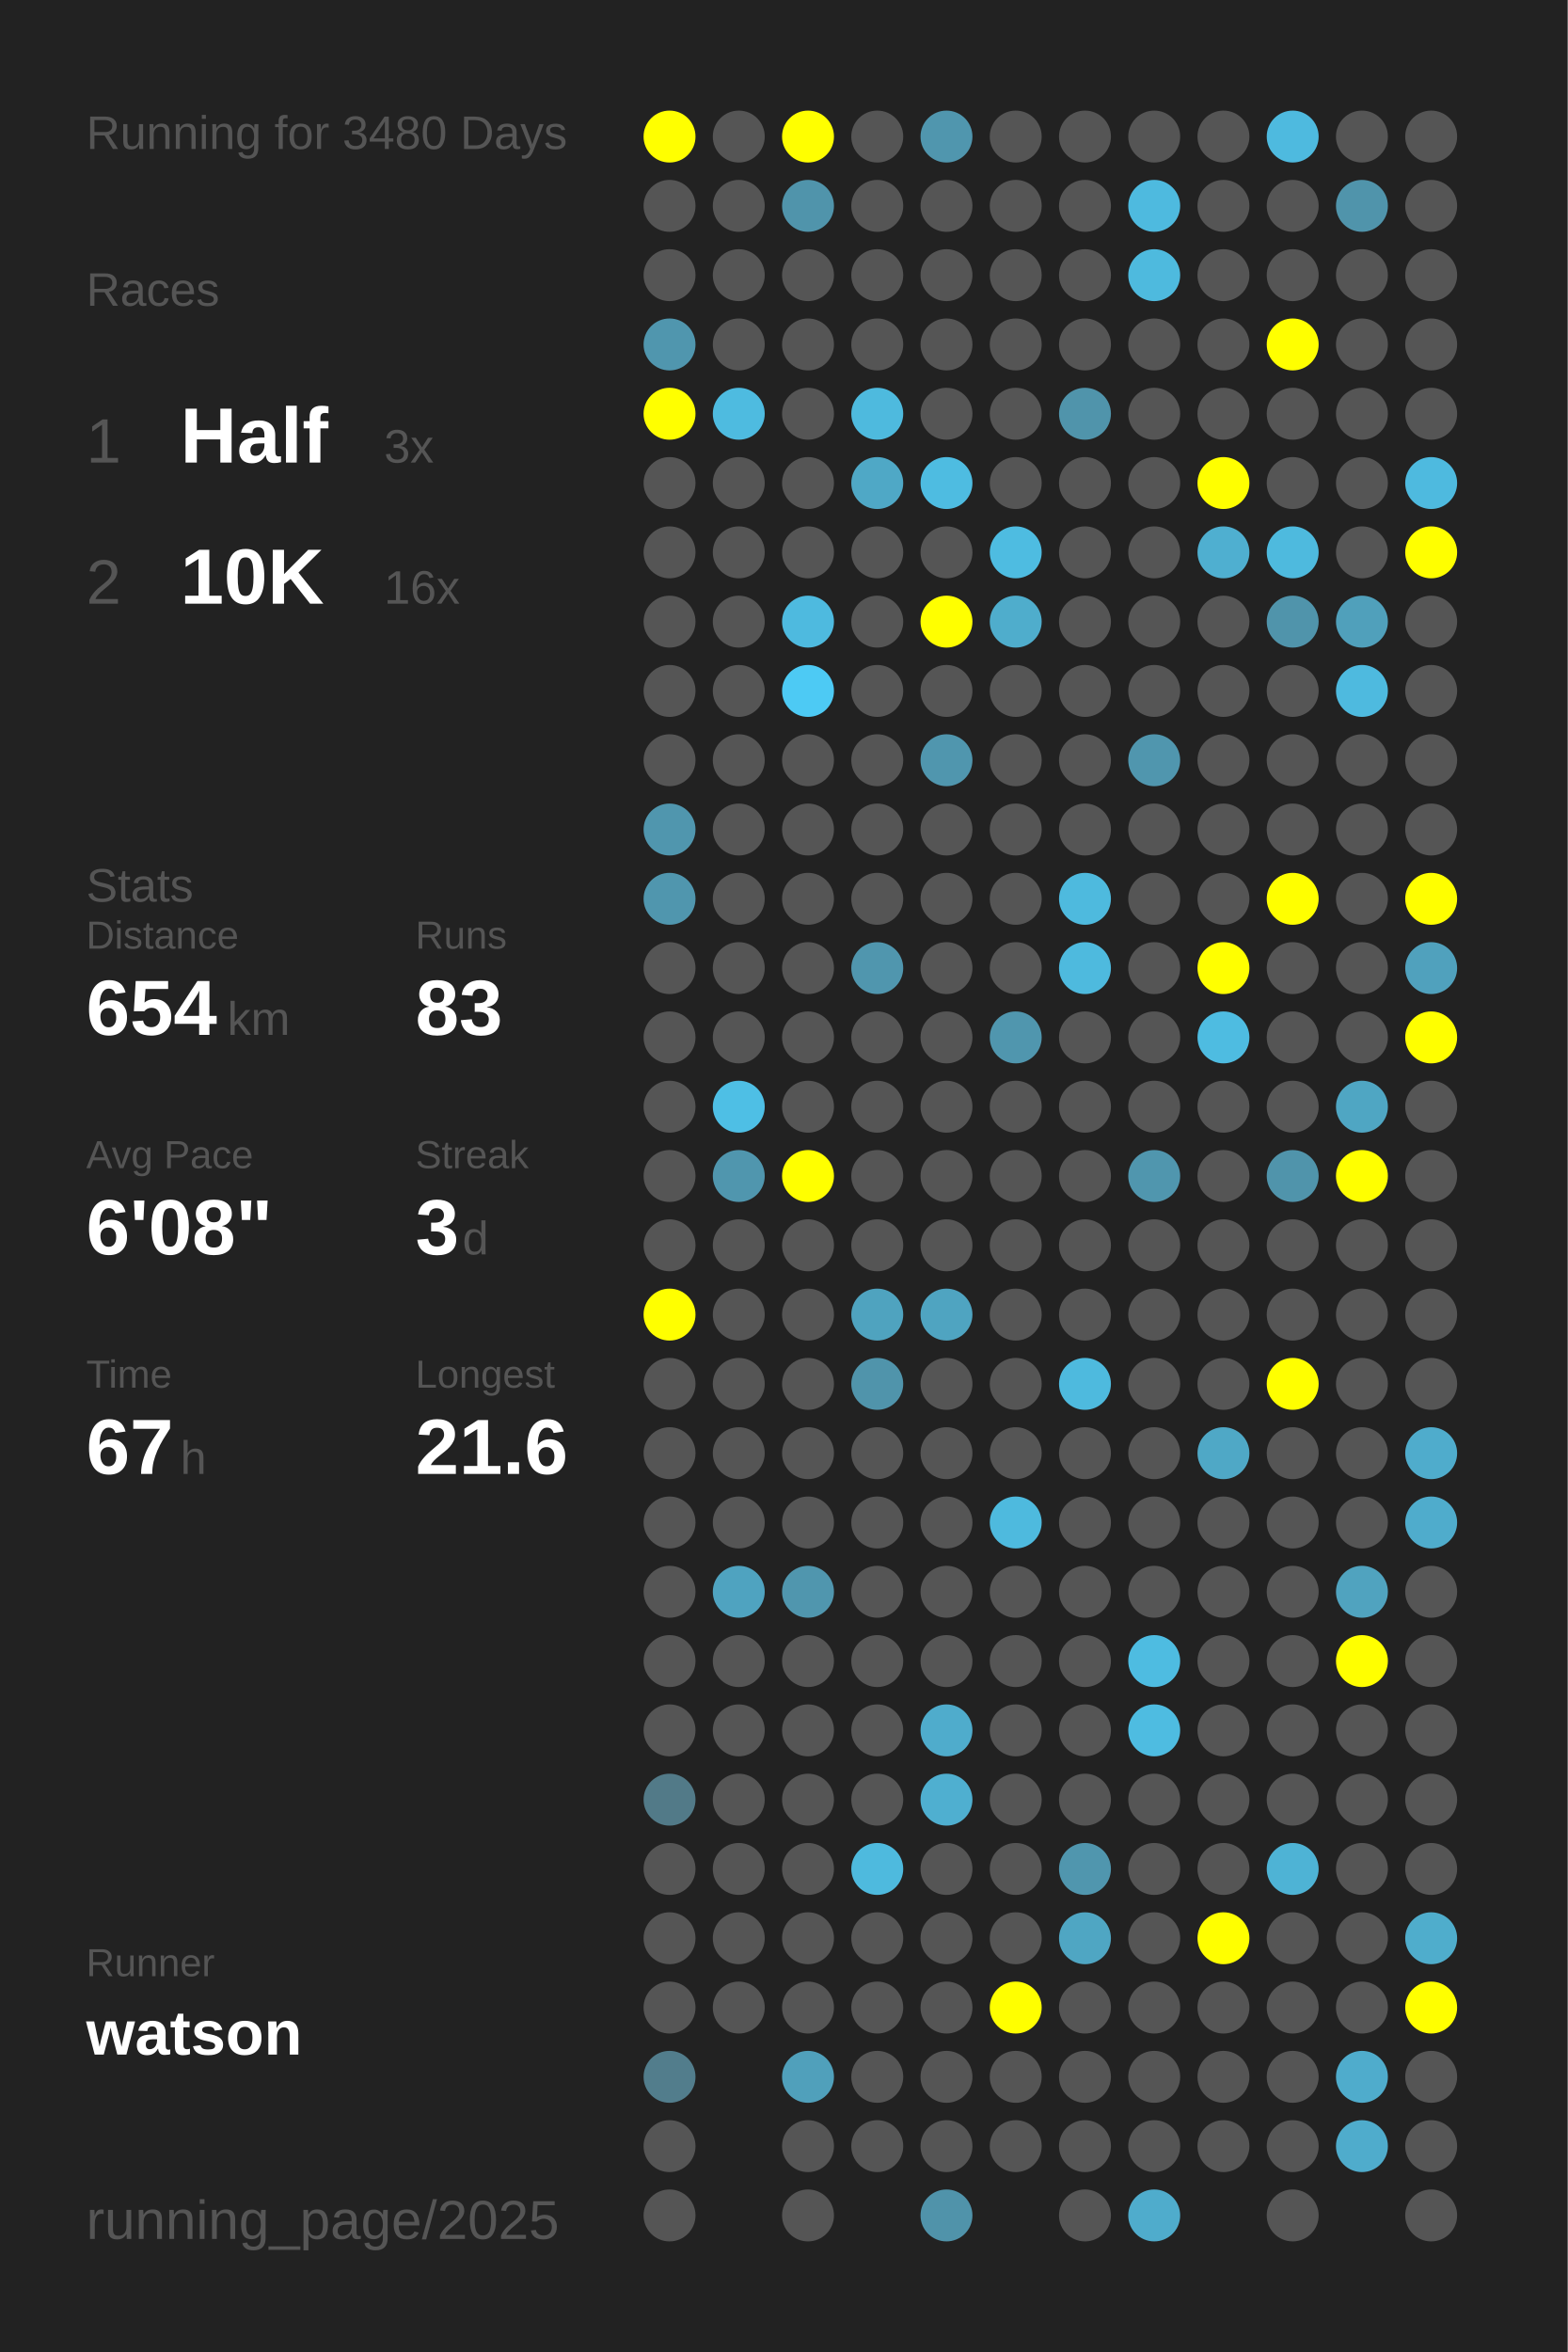
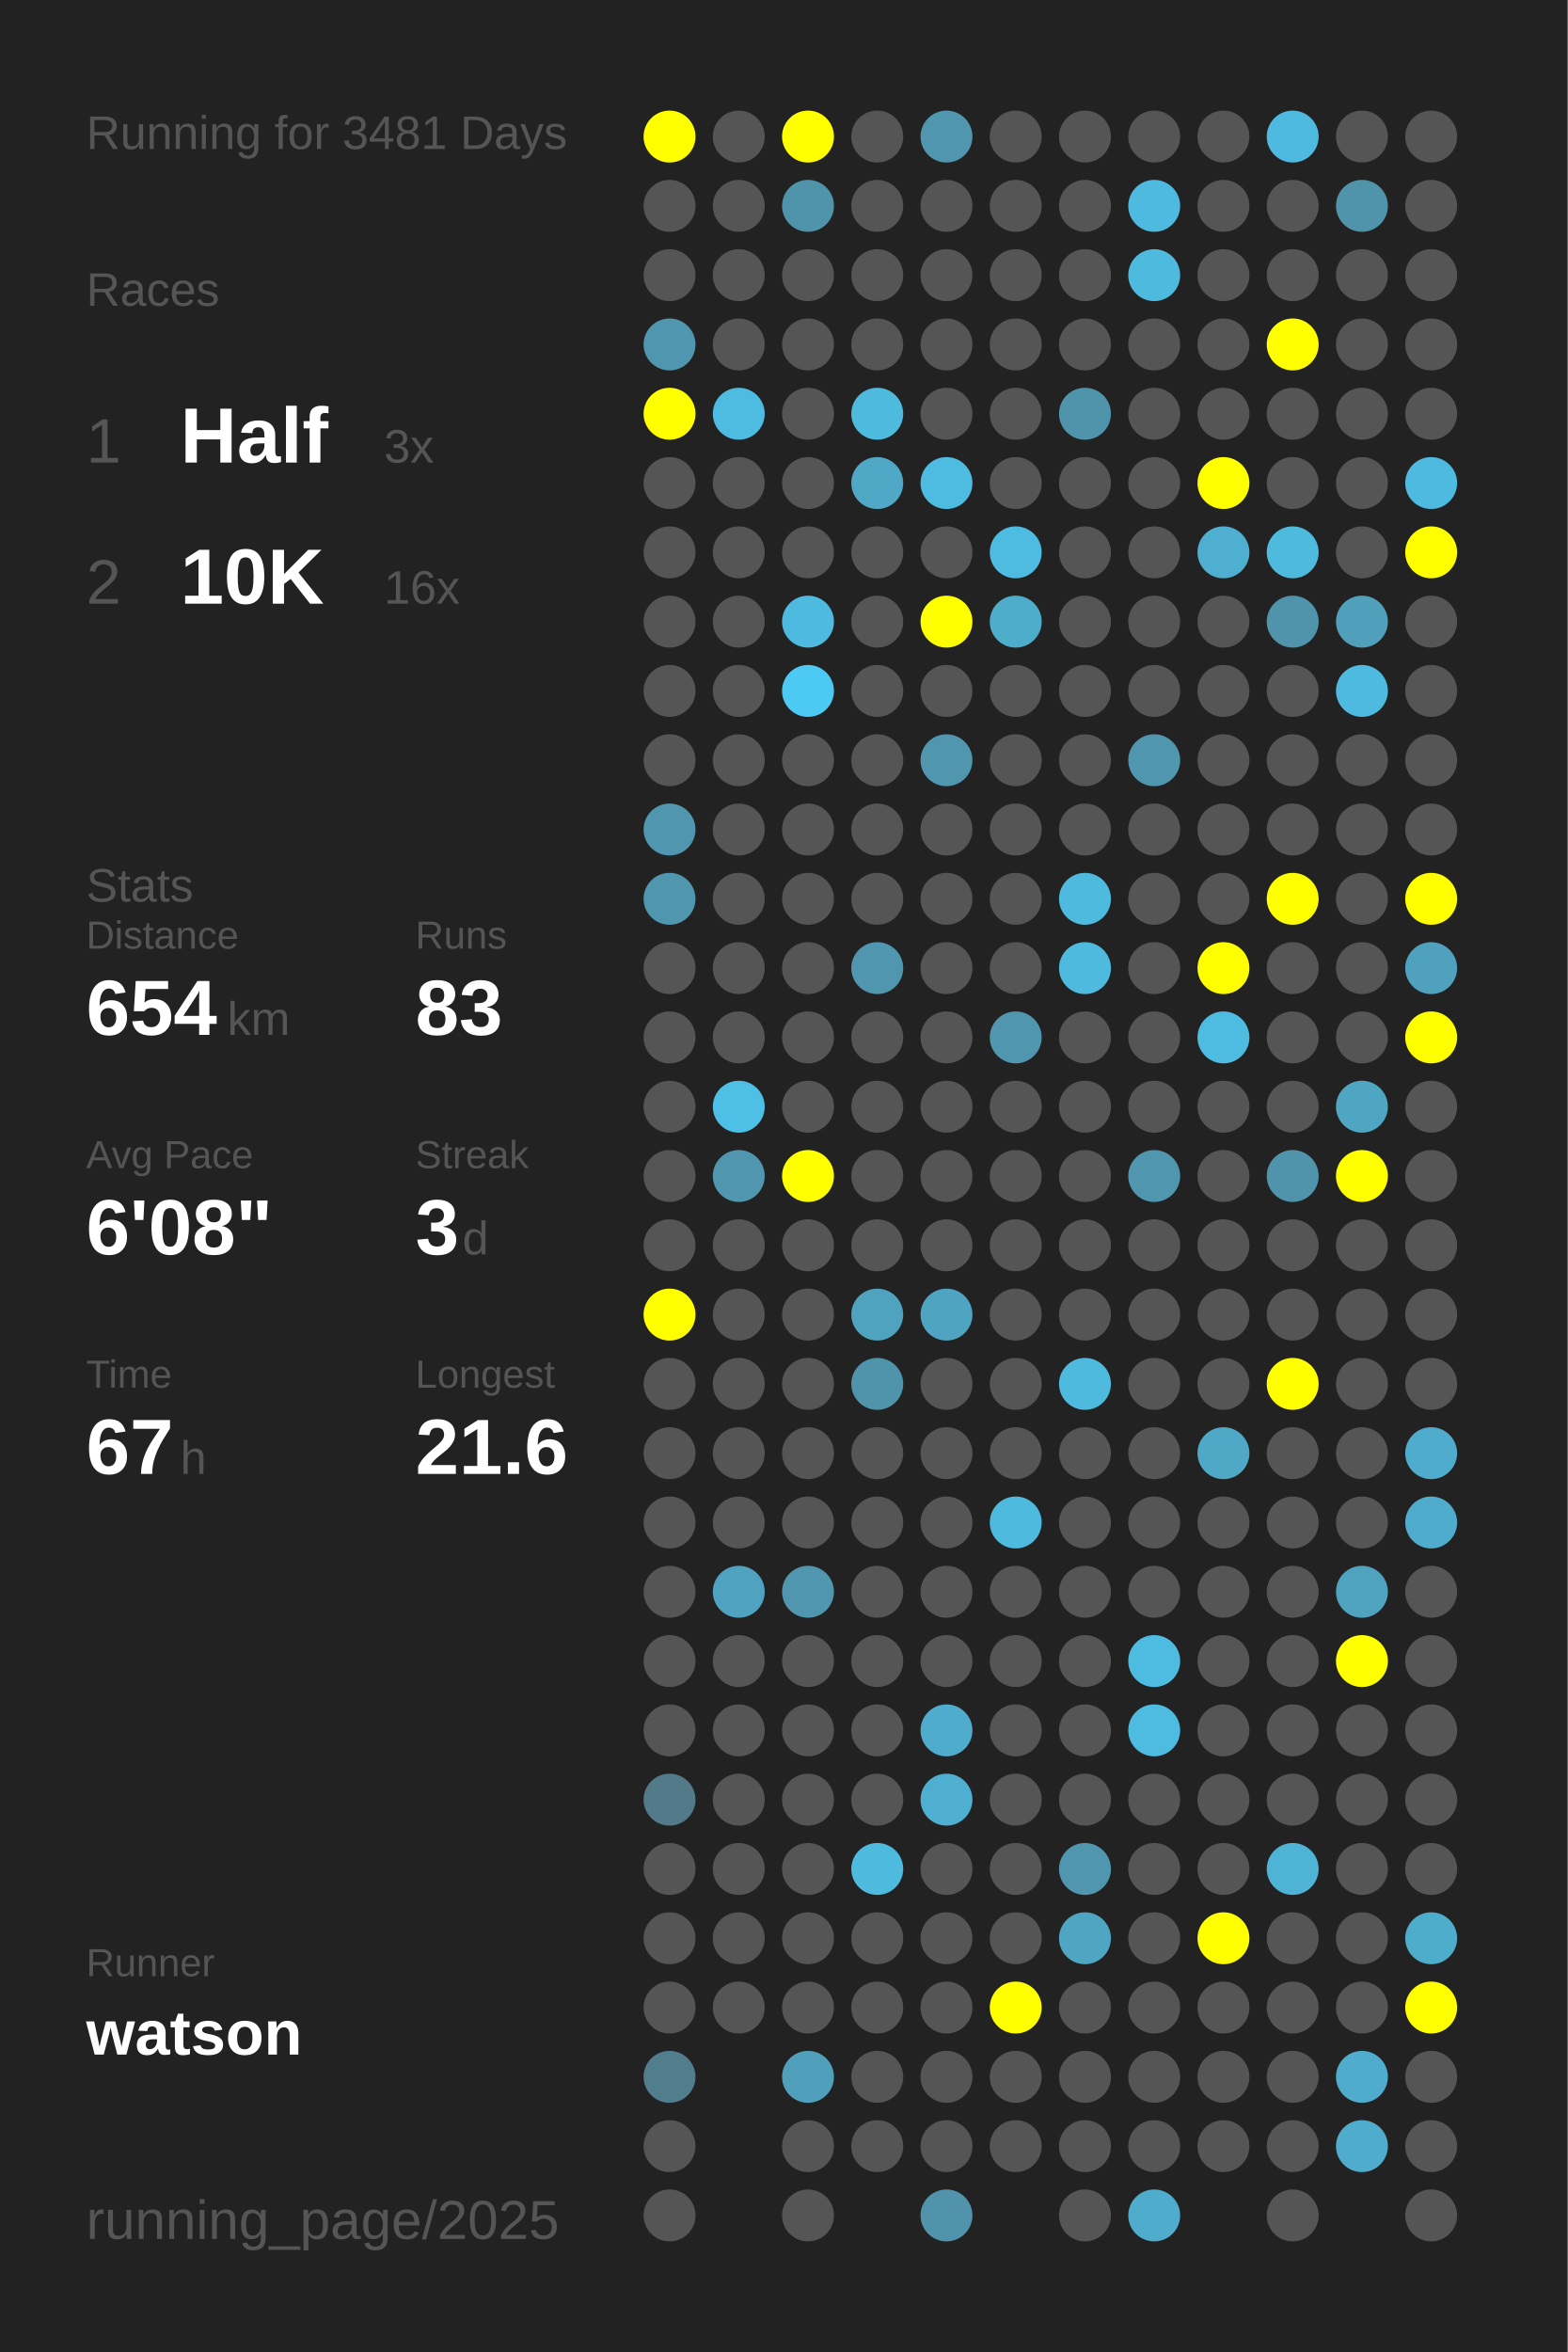
<svg xmlns="http://www.w3.org/2000/svg" baseProfile="full" height="300mm" version="1.1" viewBox="0,0,200,300" width="200mm">
  <defs />
  <rect fill="#222222" height="300" width="200" x="0" y="0" />
-   <text fill="#555555" style="font-size:6px; font-family:Arial;" x="11" y="19">Running for 3480 Days</text>
+   <text fill="#555555" style="font-size:6px; font-family:Arial;" x="11" y="19">Running for 3481 Days</text>
  <text fill="#555555" style="font-size:6px; font-family:Arial;" x="11" y="39">Races</text>
  <text fill="#555555" style="font-size:8px; font-family:Arial;" x="11" y="59">1</text>
  <text fill="#FFFFFF" style="font-size:10px; font-family:Arial; font-weight:bold;" x="23" y="59">Half</text>
  <text fill="#555555" style="font-size:6px; font-family:Arial;" x="49" y="59">3x</text>
  <text fill="#555555" style="font-size:8px; font-family:Arial;" x="11" y="77">2</text>
  <text fill="#FFFFFF" style="font-size:10px; font-family:Arial; font-weight:bold;" x="23" y="77">10K</text>
  <text fill="#555555" style="font-size:6px; font-family:Arial;" x="49" y="77">16x</text>
  <text fill="#555555" style="font-size:6px; font-family:Arial;" x="11" y="115">Stats</text>
  <text fill="#555555" style="font-size:5px; font-family:Arial;" x="11" y="121">Distance</text>
  <text fill="#FFFFFF" style="font-size:10px; font-family:Arial; font-weight:bold;" x="11" y="132">654</text>
  <text fill="#555555" style="font-size:6px; font-family:Arial;" x="29" y="132">km</text>
  <text fill="#555555" style="font-size:5px; font-family:Arial;" x="53" y="121">Runs</text>
  <text fill="#FFFFFF" style="font-size:10px; font-family:Arial; font-weight:bold;" x="53" y="132">83</text>
  <text fill="#555555" style="font-size:5px; font-family:Arial;" x="11" y="149">Avg Pace</text>
  <text fill="#FFFFFF" style="font-size:10px; font-family:Arial; font-weight:bold;" x="11" y="160">6'08"</text>
  <text fill="#555555" style="font-size:5px; font-family:Arial;" x="53" y="149">Streak</text>
  <text fill="#FFFFFF" style="font-size:10px; font-family:Arial; font-weight:bold;" x="53" y="160">3</text>
  <text fill="#555555" style="font-size:6px; font-family:Arial;" x="59" y="160">d</text>
  <text fill="#555555" style="font-size:5px; font-family:Arial;" x="11" y="177">Time</text>
  <text fill="#FFFFFF" style="font-size:10px; font-family:Arial; font-weight:bold;" x="11" y="188">67</text>
  <text fill="#555555" style="font-size:6px; font-family:Arial;" x="23" y="188">h</text>
  <text fill="#555555" style="font-size:5px; font-family:Arial;" x="53" y="177">Longest</text>
  <text fill="#FFFFFF" style="font-size:10px; font-family:Arial; font-weight:bold;" x="53" y="188">21.6</text>
  <text fill="#555555" style="font-size:5px; font-family:Arial;" x="11" y="252.065">Runner</text>
  <text fill="#FFFFFF" style="font-size:8px; font-family:Arial; font-weight:bold;" x="11" y="262.065">watson</text>
  <text fill="#555555" style="font-size:7px; font-family:Arial;" x="11" y="285.581">running_page/2025</text>
  <circle cx="85.417" cy="17.419" fill="#FFFF00" r="3.312" />
  <circle cx="85.417" cy="26.258" fill="#555555" r="3.312" />
  <circle cx="85.417" cy="35.097" fill="#555555" r="3.312" />
  <circle cx="85.417" cy="43.935" fill="#5096ae" r="3.312" />
  <circle cx="85.417" cy="52.774" fill="#FFFF00" r="3.312" />
  <circle cx="85.417" cy="61.613" fill="#555555" r="3.312" />
  <circle cx="85.417" cy="70.452" fill="#555555" r="3.312" />
  <circle cx="85.417" cy="79.29" fill="#555555" r="3.312" />
  <circle cx="85.417" cy="88.129" fill="#555555" r="3.312" />
  <circle cx="85.417" cy="96.968" fill="#555555" r="3.312" />
  <circle cx="85.417" cy="105.806" fill="#5096ae" r="3.312" />
  <circle cx="85.417" cy="114.645" fill="#5096ae" r="3.312" />
  <circle cx="85.417" cy="123.484" fill="#555555" r="3.312" />
  <circle cx="85.417" cy="132.323" fill="#555555" r="3.312" />
  <circle cx="85.417" cy="141.161" fill="#555555" r="3.312" />
  <circle cx="85.417" cy="150" fill="#555555" r="3.312" />
  <circle cx="85.417" cy="158.839" fill="#555555" r="3.312" />
  <circle cx="85.417" cy="167.677" fill="#FFFF00" r="3.312" />
  <circle cx="85.417" cy="176.516" fill="#555555" r="3.312" />
  <circle cx="85.417" cy="185.355" fill="#555555" r="3.312" />
  <circle cx="85.417" cy="194.194" fill="#555555" r="3.312" />
  <circle cx="85.417" cy="203.032" fill="#555555" r="3.312" />
  <circle cx="85.417" cy="211.871" fill="#555555" r="3.312" />
  <circle cx="85.417" cy="220.71" fill="#555555" r="3.312" />
  <circle cx="85.417" cy="229.548" fill="#527a88" r="3.312" />
  <circle cx="85.417" cy="238.387" fill="#555555" r="3.312" />
  <circle cx="85.417" cy="247.226" fill="#555555" r="3.312" />
  <circle cx="85.417" cy="256.065" fill="#555555" r="3.312" />
  <circle cx="85.417" cy="264.903" fill="#527d8c" r="3.312" />
  <circle cx="85.417" cy="273.742" fill="#555555" r="3.312" />
  <circle cx="85.417" cy="282.581" fill="#555555" r="3.312" />
  <circle cx="94.25" cy="17.419" fill="#555555" r="3.312" />
  <circle cx="94.25" cy="26.258" fill="#555555" r="3.312" />
  <circle cx="94.25" cy="35.097" fill="#555555" r="3.312" />
  <circle cx="94.25" cy="43.935" fill="#555555" r="3.312" />
  <circle cx="94.25" cy="52.774" fill="#4ebbe0" r="3.312" />
  <circle cx="94.25" cy="61.613" fill="#555555" r="3.312" />
  <circle cx="94.25" cy="70.452" fill="#555555" r="3.312" />
  <circle cx="94.25" cy="79.29" fill="#555555" r="3.312" />
  <circle cx="94.25" cy="88.129" fill="#555555" r="3.312" />
  <circle cx="94.25" cy="96.968" fill="#555555" r="3.312" />
  <circle cx="94.25" cy="105.806" fill="#555555" r="3.312" />
  <circle cx="94.25" cy="114.645" fill="#555555" r="3.312" />
  <circle cx="94.25" cy="123.484" fill="#555555" r="3.312" />
  <circle cx="94.25" cy="132.323" fill="#555555" r="3.312" />
  <circle cx="94.25" cy="141.161" fill="#4ebfe5" r="3.312" />
  <circle cx="94.25" cy="150" fill="#5096ae" r="3.312" />
  <circle cx="94.25" cy="158.839" fill="#555555" r="3.312" />
  <circle cx="94.25" cy="167.677" fill="#555555" r="3.312" />
  <circle cx="94.25" cy="176.516" fill="#555555" r="3.312" />
  <circle cx="94.25" cy="185.355" fill="#555555" r="3.312" />
  <circle cx="94.25" cy="194.194" fill="#555555" r="3.312" />
  <circle cx="94.25" cy="203.032" fill="#4fa3c0" r="3.312" />
  <circle cx="94.25" cy="211.871" fill="#555555" r="3.312" />
  <circle cx="94.25" cy="220.71" fill="#555555" r="3.312" />
  <circle cx="94.25" cy="229.548" fill="#555555" r="3.312" />
  <circle cx="94.25" cy="238.387" fill="#555555" r="3.312" />
  <circle cx="94.25" cy="247.226" fill="#555555" r="3.312" />
  <circle cx="94.25" cy="256.065" fill="#555555" r="3.312" />
  <circle cx="103.083" cy="17.419" fill="#FFFF00" r="3.312" />
  <circle cx="103.083" cy="26.258" fill="#5094ab" r="3.312" />
  <circle cx="103.083" cy="35.097" fill="#555555" r="3.312" />
  <circle cx="103.083" cy="43.935" fill="#555555" r="3.312" />
  <circle cx="103.083" cy="52.774" fill="#555555" r="3.312" />
  <circle cx="103.083" cy="61.613" fill="#555555" r="3.312" />
  <circle cx="103.083" cy="70.452" fill="#555555" r="3.312" />
  <circle cx="103.083" cy="79.29" fill="#4ebadf" r="3.312" />
  <circle cx="103.083" cy="88.129" fill="#4dcaf4" r="3.312" />
  <circle cx="103.083" cy="96.968" fill="#555555" r="3.312" />
  <circle cx="103.083" cy="105.806" fill="#555555" r="3.312" />
  <circle cx="103.083" cy="114.645" fill="#555555" r="3.312" />
  <circle cx="103.083" cy="123.484" fill="#555555" r="3.312" />
  <circle cx="103.083" cy="132.323" fill="#555555" r="3.312" />
  <circle cx="103.083" cy="141.161" fill="#555555" r="3.312" />
  <circle cx="103.083" cy="150" fill="#FFFF00" r="3.312" />
  <circle cx="103.083" cy="158.839" fill="#555555" r="3.312" />
  <circle cx="103.083" cy="167.677" fill="#555555" r="3.312" />
  <circle cx="103.083" cy="176.516" fill="#555555" r="3.312" />
  <circle cx="103.083" cy="185.355" fill="#555555" r="3.312" />
  <circle cx="103.083" cy="194.194" fill="#555555" r="3.312" />
  <circle cx="103.083" cy="203.032" fill="#5096ae" r="3.312" />
  <circle cx="103.083" cy="211.871" fill="#555555" r="3.312" />
  <circle cx="103.083" cy="220.71" fill="#555555" r="3.312" />
  <circle cx="103.083" cy="229.548" fill="#555555" r="3.312" />
  <circle cx="103.083" cy="238.387" fill="#555555" r="3.312" />
  <circle cx="103.083" cy="247.226" fill="#555555" r="3.312" />
  <circle cx="103.083" cy="256.065" fill="#555555" r="3.312" />
  <circle cx="103.083" cy="264.903" fill="#50a0bb" r="3.312" />
  <circle cx="103.083" cy="273.742" fill="#555555" r="3.312" />
  <circle cx="103.083" cy="282.581" fill="#555555" r="3.312" />
  <circle cx="111.917" cy="17.419" fill="#555555" r="3.312" />
  <circle cx="111.917" cy="26.258" fill="#555555" r="3.312" />
  <circle cx="111.917" cy="35.097" fill="#555555" r="3.312" />
  <circle cx="111.917" cy="43.935" fill="#555555" r="3.312" />
  <circle cx="111.917" cy="52.774" fill="#4ebade" r="3.312" />
  <circle cx="111.917" cy="61.613" fill="#4fa8c6" r="3.312" />
  <circle cx="111.917" cy="70.452" fill="#555555" r="3.312" />
  <circle cx="111.917" cy="79.29" fill="#555555" r="3.312" />
  <circle cx="111.917" cy="88.129" fill="#555555" r="3.312" />
  <circle cx="111.917" cy="96.968" fill="#555555" r="3.312" />
  <circle cx="111.917" cy="105.806" fill="#555555" r="3.312" />
  <circle cx="111.917" cy="114.645" fill="#555555" r="3.312" />
  <circle cx="111.917" cy="123.484" fill="#5096ae" r="3.312" />
  <circle cx="111.917" cy="132.323" fill="#555555" r="3.312" />
  <circle cx="111.917" cy="141.161" fill="#555555" r="3.312" />
  <circle cx="111.917" cy="150" fill="#555555" r="3.312" />
  <circle cx="111.917" cy="158.839" fill="#555555" r="3.312" />
  <circle cx="111.917" cy="167.677" fill="#4fa3bf" r="3.312" />
  <circle cx="111.917" cy="176.516" fill="#5094ab" r="3.312" />
  <circle cx="111.917" cy="185.355" fill="#555555" r="3.312" />
  <circle cx="111.917" cy="194.194" fill="#555555" r="3.312" />
  <circle cx="111.917" cy="203.032" fill="#555555" r="3.312" />
  <circle cx="111.917" cy="211.871" fill="#555555" r="3.312" />
  <circle cx="111.917" cy="220.71" fill="#555555" r="3.312" />
  <circle cx="111.917" cy="229.548" fill="#555555" r="3.312" />
  <circle cx="111.917" cy="238.387" fill="#4ebade" r="3.312" />
  <circle cx="111.917" cy="247.226" fill="#555555" r="3.312" />
  <circle cx="111.917" cy="256.065" fill="#555555" r="3.312" />
  <circle cx="111.917" cy="264.903" fill="#555555" r="3.312" />
  <circle cx="111.917" cy="273.742" fill="#555555" r="3.312" />
  <circle cx="120.75" cy="17.419" fill="#5096ae" r="3.312" />
  <circle cx="120.75" cy="26.258" fill="#555555" r="3.312" />
  <circle cx="120.75" cy="35.097" fill="#555555" r="3.312" />
  <circle cx="120.75" cy="43.935" fill="#555555" r="3.312" />
  <circle cx="120.75" cy="52.774" fill="#555555" r="3.312" />
  <circle cx="120.75" cy="61.613" fill="#4ebce1" r="3.312" />
  <circle cx="120.75" cy="70.452" fill="#555555" r="3.312" />
  <circle cx="120.75" cy="79.29" fill="#FFFF00" r="3.312" />
  <circle cx="120.75" cy="88.129" fill="#555555" r="3.312" />
  <circle cx="120.75" cy="96.968" fill="#5096ae" r="3.312" />
  <circle cx="120.75" cy="105.806" fill="#555555" r="3.312" />
  <circle cx="120.75" cy="114.645" fill="#555555" r="3.312" />
  <circle cx="120.75" cy="123.484" fill="#555555" r="3.312" />
  <circle cx="120.75" cy="132.323" fill="#555555" r="3.312" />
  <circle cx="120.75" cy="141.161" fill="#555555" r="3.312" />
  <circle cx="120.75" cy="150" fill="#555555" r="3.312" />
  <circle cx="120.75" cy="158.839" fill="#555555" r="3.312" />
  <circle cx="120.75" cy="167.677" fill="#4fa4c1" r="3.312" />
  <circle cx="120.75" cy="176.516" fill="#555555" r="3.312" />
  <circle cx="120.75" cy="185.355" fill="#555555" r="3.312" />
  <circle cx="120.75" cy="194.194" fill="#555555" r="3.312" />
  <circle cx="120.75" cy="203.032" fill="#555555" r="3.312" />
  <circle cx="120.75" cy="211.871" fill="#555555" r="3.312" />
  <circle cx="120.75" cy="220.71" fill="#4faccc" r="3.312" />
  <circle cx="120.75" cy="229.548" fill="#4fafd0" r="3.312" />
  <circle cx="120.75" cy="238.387" fill="#555555" r="3.312" />
  <circle cx="120.75" cy="247.226" fill="#555555" r="3.312" />
  <circle cx="120.75" cy="256.065" fill="#555555" r="3.312" />
  <circle cx="120.75" cy="264.903" fill="#555555" r="3.312" />
  <circle cx="120.75" cy="273.742" fill="#555555" r="3.312" />
  <circle cx="120.75" cy="282.581" fill="#5093aa" r="3.312" />
  <circle cx="129.583" cy="17.419" fill="#555555" r="3.312" />
  <circle cx="129.583" cy="26.258" fill="#555555" r="3.312" />
  <circle cx="129.583" cy="35.097" fill="#555555" r="3.312" />
  <circle cx="129.583" cy="43.935" fill="#555555" r="3.312" />
  <circle cx="129.583" cy="52.774" fill="#555555" r="3.312" />
  <circle cx="129.583" cy="61.613" fill="#555555" r="3.312" />
  <circle cx="129.583" cy="70.452" fill="#4ebce1" r="3.312" />
  <circle cx="129.583" cy="79.29" fill="#4fadcc" r="3.312" />
  <circle cx="129.583" cy="88.129" fill="#555555" r="3.312" />
  <circle cx="129.583" cy="96.968" fill="#555555" r="3.312" />
  <circle cx="129.583" cy="105.806" fill="#555555" r="3.312" />
  <circle cx="129.583" cy="114.645" fill="#555555" r="3.312" />
  <circle cx="129.583" cy="123.484" fill="#555555" r="3.312" />
  <circle cx="129.583" cy="132.323" fill="#5096ae" r="3.312" />
  <circle cx="129.583" cy="141.161" fill="#555555" r="3.312" />
  <circle cx="129.583" cy="150" fill="#555555" r="3.312" />
  <circle cx="129.583" cy="158.839" fill="#555555" r="3.312" />
  <circle cx="129.583" cy="167.677" fill="#555555" r="3.312" />
  <circle cx="129.583" cy="176.516" fill="#555555" r="3.312" />
  <circle cx="129.583" cy="185.355" fill="#555555" r="3.312" />
  <circle cx="129.583" cy="194.194" fill="#4ebade" r="3.312" />
  <circle cx="129.583" cy="203.032" fill="#555555" r="3.312" />
  <circle cx="129.583" cy="211.871" fill="#555555" r="3.312" />
  <circle cx="129.583" cy="220.71" fill="#555555" r="3.312" />
  <circle cx="129.583" cy="229.548" fill="#555555" r="3.312" />
  <circle cx="129.583" cy="238.387" fill="#555555" r="3.312" />
  <circle cx="129.583" cy="247.226" fill="#555555" r="3.312" />
  <circle cx="129.583" cy="256.065" fill="#FFFF00" r="3.312" />
  <circle cx="129.583" cy="264.903" fill="#555555" r="3.312" />
  <circle cx="129.583" cy="273.742" fill="#555555" r="3.312" />
  <circle cx="138.417" cy="17.419" fill="#555555" r="3.312" />
  <circle cx="138.417" cy="26.258" fill="#555555" r="3.312" />
  <circle cx="138.417" cy="35.097" fill="#555555" r="3.312" />
  <circle cx="138.417" cy="43.935" fill="#555555" r="3.312" />
  <circle cx="138.417" cy="52.774" fill="#5094ab" r="3.312" />
  <circle cx="138.417" cy="61.613" fill="#555555" r="3.312" />
  <circle cx="138.417" cy="70.452" fill="#555555" r="3.312" />
  <circle cx="138.417" cy="79.29" fill="#555555" r="3.312" />
  <circle cx="138.417" cy="88.129" fill="#555555" r="3.312" />
  <circle cx="138.417" cy="96.968" fill="#555555" r="3.312" />
  <circle cx="138.417" cy="105.806" fill="#555555" r="3.312" />
  <circle cx="138.417" cy="114.645" fill="#4ebade" r="3.312" />
  <circle cx="138.417" cy="123.484" fill="#4ebade" r="3.312" />
  <circle cx="138.417" cy="132.323" fill="#555555" r="3.312" />
  <circle cx="138.417" cy="141.161" fill="#555555" r="3.312" />
  <circle cx="138.417" cy="150" fill="#555555" r="3.312" />
  <circle cx="138.417" cy="158.839" fill="#555555" r="3.312" />
  <circle cx="138.417" cy="167.677" fill="#555555" r="3.312" />
  <circle cx="138.417" cy="176.516" fill="#4ebade" r="3.312" />
  <circle cx="138.417" cy="185.355" fill="#555555" r="3.312" />
  <circle cx="138.417" cy="194.194" fill="#555555" r="3.312" />
  <circle cx="138.417" cy="203.032" fill="#555555" r="3.312" />
  <circle cx="138.417" cy="211.871" fill="#555555" r="3.312" />
  <circle cx="138.417" cy="220.71" fill="#555555" r="3.312" />
  <circle cx="138.417" cy="229.548" fill="#555555" r="3.312" />
  <circle cx="138.417" cy="238.387" fill="#5096ae" r="3.312" />
  <circle cx="138.417" cy="247.226" fill="#4fa6c3" r="3.312" />
  <circle cx="138.417" cy="256.065" fill="#555555" r="3.312" />
  <circle cx="138.417" cy="264.903" fill="#555555" r="3.312" />
  <circle cx="138.417" cy="273.742" fill="#555555" r="3.312" />
  <circle cx="138.417" cy="282.581" fill="#555555" r="3.312" />
  <circle cx="147.25" cy="17.419" fill="#555555" r="3.312" />
  <circle cx="147.25" cy="26.258" fill="#4ebadf" r="3.312" />
  <circle cx="147.25" cy="35.097" fill="#4ebade" r="3.312" />
  <circle cx="147.25" cy="43.935" fill="#555555" r="3.312" />
  <circle cx="147.25" cy="52.774" fill="#555555" r="3.312" />
  <circle cx="147.25" cy="61.613" fill="#555555" r="3.312" />
  <circle cx="147.25" cy="70.452" fill="#555555" r="3.312" />
  <circle cx="147.25" cy="79.29" fill="#555555" r="3.312" />
  <circle cx="147.25" cy="88.129" fill="#555555" r="3.312" />
  <circle cx="147.25" cy="96.968" fill="#5096ae" r="3.312" />
  <circle cx="147.25" cy="105.806" fill="#555555" r="3.312" />
  <circle cx="147.25" cy="114.645" fill="#555555" r="3.312" />
  <circle cx="147.25" cy="123.484" fill="#555555" r="3.312" />
  <circle cx="147.25" cy="132.323" fill="#555555" r="3.312" />
  <circle cx="147.25" cy="141.161" fill="#555555" r="3.312" />
  <circle cx="147.25" cy="150" fill="#5096ae" r="3.312" />
  <circle cx="147.25" cy="158.839" fill="#555555" r="3.312" />
  <circle cx="147.25" cy="167.677" fill="#555555" r="3.312" />
  <circle cx="147.25" cy="176.516" fill="#555555" r="3.312" />
  <circle cx="147.25" cy="185.355" fill="#555555" r="3.312" />
  <circle cx="147.25" cy="194.194" fill="#555555" r="3.312" />
  <circle cx="147.25" cy="203.032" fill="#555555" r="3.312" />
  <circle cx="147.25" cy="211.871" fill="#4ebce1" r="3.312" />
  <circle cx="147.25" cy="220.71" fill="#4ebce1" r="3.312" />
  <circle cx="147.25" cy="229.548" fill="#555555" r="3.312" />
  <circle cx="147.25" cy="238.387" fill="#555555" r="3.312" />
  <circle cx="147.25" cy="247.226" fill="#555555" r="3.312" />
  <circle cx="147.25" cy="256.065" fill="#555555" r="3.312" />
  <circle cx="147.25" cy="264.903" fill="#555555" r="3.312" />
  <circle cx="147.25" cy="273.742" fill="#555555" r="3.312" />
  <circle cx="147.25" cy="282.581" fill="#4faccc" r="3.312" />
  <circle cx="156.083" cy="17.419" fill="#555555" r="3.312" />
  <circle cx="156.083" cy="26.258" fill="#555555" r="3.312" />
  <circle cx="156.083" cy="35.097" fill="#555555" r="3.312" />
  <circle cx="156.083" cy="43.935" fill="#555555" r="3.312" />
  <circle cx="156.083" cy="52.774" fill="#555555" r="3.312" />
  <circle cx="156.083" cy="61.613" fill="#FFFF00" r="3.312" />
  <circle cx="156.083" cy="70.452" fill="#4fafd0" r="3.312" />
  <circle cx="156.083" cy="79.29" fill="#555555" r="3.312" />
  <circle cx="156.083" cy="88.129" fill="#555555" r="3.312" />
  <circle cx="156.083" cy="96.968" fill="#555555" r="3.312" />
  <circle cx="156.083" cy="105.806" fill="#555555" r="3.312" />
  <circle cx="156.083" cy="114.645" fill="#555555" r="3.312" />
  <circle cx="156.083" cy="123.484" fill="#FFFF00" r="3.312" />
  <circle cx="156.083" cy="132.323" fill="#4ebce1" r="3.312" />
  <circle cx="156.083" cy="141.161" fill="#555555" r="3.312" />
  <circle cx="156.083" cy="150" fill="#555555" r="3.312" />
  <circle cx="156.083" cy="158.839" fill="#555555" r="3.312" />
  <circle cx="156.083" cy="167.677" fill="#555555" r="3.312" />
  <circle cx="156.083" cy="176.516" fill="#555555" r="3.312" />
  <circle cx="156.083" cy="185.355" fill="#4fa8c6" r="3.312" />
  <circle cx="156.083" cy="194.194" fill="#555555" r="3.312" />
  <circle cx="156.083" cy="203.032" fill="#555555" r="3.312" />
  <circle cx="156.083" cy="211.871" fill="#555555" r="3.312" />
  <circle cx="156.083" cy="220.71" fill="#555555" r="3.312" />
  <circle cx="156.083" cy="229.548" fill="#555555" r="3.312" />
  <circle cx="156.083" cy="238.387" fill="#555555" r="3.312" />
  <circle cx="156.083" cy="247.226" fill="#FFFF00" r="3.312" />
  <circle cx="156.083" cy="256.065" fill="#555555" r="3.312" />
  <circle cx="156.083" cy="264.903" fill="#555555" r="3.312" />
  <circle cx="156.083" cy="273.742" fill="#555555" r="3.312" />
  <circle cx="164.917" cy="17.419" fill="#4ebadf" r="3.312" />
  <circle cx="164.917" cy="26.258" fill="#555555" r="3.312" />
  <circle cx="164.917" cy="35.097" fill="#555555" r="3.312" />
  <circle cx="164.917" cy="43.935" fill="#FFFF00" r="3.312" />
  <circle cx="164.917" cy="52.774" fill="#555555" r="3.312" />
  <circle cx="164.917" cy="61.613" fill="#555555" r="3.312" />
  <circle cx="164.917" cy="70.452" fill="#4ebade" r="3.312" />
  <circle cx="164.917" cy="79.29" fill="#5094ab" r="3.312" />
  <circle cx="164.917" cy="88.129" fill="#555555" r="3.312" />
  <circle cx="164.917" cy="96.968" fill="#555555" r="3.312" />
  <circle cx="164.917" cy="105.806" fill="#555555" r="3.312" />
  <circle cx="164.917" cy="114.645" fill="#FFFF00" r="3.312" />
  <circle cx="164.917" cy="123.484" fill="#555555" r="3.312" />
  <circle cx="164.917" cy="132.323" fill="#555555" r="3.312" />
  <circle cx="164.917" cy="141.161" fill="#555555" r="3.312" />
  <circle cx="164.917" cy="150" fill="#5094ab" r="3.312" />
  <circle cx="164.917" cy="158.839" fill="#555555" r="3.312" />
  <circle cx="164.917" cy="167.677" fill="#555555" r="3.312" />
  <circle cx="164.917" cy="176.516" fill="#FFFF00" r="3.312" />
  <circle cx="164.917" cy="185.355" fill="#555555" r="3.312" />
  <circle cx="164.917" cy="194.194" fill="#555555" r="3.312" />
  <circle cx="164.917" cy="203.032" fill="#555555" r="3.312" />
  <circle cx="164.917" cy="211.871" fill="#555555" r="3.312" />
  <circle cx="164.917" cy="220.71" fill="#555555" r="3.312" />
  <circle cx="164.917" cy="229.548" fill="#555555" r="3.312" />
  <circle cx="164.917" cy="238.387" fill="#4eb3d5" r="3.312" />
  <circle cx="164.917" cy="247.226" fill="#555555" r="3.312" />
  <circle cx="164.917" cy="256.065" fill="#555555" r="3.312" />
  <circle cx="164.917" cy="264.903" fill="#555555" r="3.312" />
  <circle cx="164.917" cy="273.742" fill="#555555" r="3.312" />
  <circle cx="164.917" cy="282.581" fill="#555555" r="3.312" />
  <circle cx="173.75" cy="17.419" fill="#555555" r="3.312" />
  <circle cx="173.75" cy="26.258" fill="#5094ab" r="3.312" />
  <circle cx="173.75" cy="35.097" fill="#555555" r="3.312" />
  <circle cx="173.75" cy="43.935" fill="#555555" r="3.312" />
  <circle cx="173.75" cy="52.774" fill="#555555" r="3.312" />
  <circle cx="173.75" cy="61.613" fill="#555555" r="3.312" />
  <circle cx="173.75" cy="70.452" fill="#555555" r="3.312" />
  <circle cx="173.75" cy="79.29" fill="#50a0bb" r="3.312" />
  <circle cx="173.75" cy="88.129" fill="#4ebadf" r="3.312" />
  <circle cx="173.75" cy="96.968" fill="#555555" r="3.312" />
  <circle cx="173.75" cy="105.806" fill="#555555" r="3.312" />
  <circle cx="173.75" cy="114.645" fill="#555555" r="3.312" />
  <circle cx="173.75" cy="123.484" fill="#555555" r="3.312" />
  <circle cx="173.75" cy="132.323" fill="#555555" r="3.312" />
  <circle cx="173.75" cy="141.161" fill="#4fa6c3" r="3.312" />
  <circle cx="173.75" cy="150" fill="#FFFF00" r="3.312" />
  <circle cx="173.75" cy="158.839" fill="#555555" r="3.312" />
  <circle cx="173.75" cy="167.677" fill="#555555" r="3.312" />
  <circle cx="173.75" cy="176.516" fill="#555555" r="3.312" />
  <circle cx="173.75" cy="185.355" fill="#555555" r="3.312" />
  <circle cx="173.75" cy="194.194" fill="#555555" r="3.312" />
  <circle cx="173.75" cy="203.032" fill="#50a3bf" r="3.312" />
  <circle cx="173.75" cy="211.871" fill="#FFFF00" r="3.312" />
  <circle cx="173.75" cy="220.71" fill="#555555" r="3.312" />
  <circle cx="173.75" cy="229.548" fill="#555555" r="3.312" />
  <circle cx="173.75" cy="238.387" fill="#555555" r="3.312" />
  <circle cx="173.75" cy="247.226" fill="#555555" r="3.312" />
  <circle cx="173.75" cy="256.065" fill="#555555" r="3.312" />
  <circle cx="173.75" cy="264.903" fill="#4faccc" r="3.312" />
  <circle cx="173.75" cy="273.742" fill="#4faccc" r="3.312" />
  <circle cx="182.583" cy="17.419" fill="#555555" r="3.312" />
  <circle cx="182.583" cy="26.258" fill="#555555" r="3.312" />
  <circle cx="182.583" cy="35.097" fill="#555555" r="3.312" />
  <circle cx="182.583" cy="43.935" fill="#555555" r="3.312" />
  <circle cx="182.583" cy="52.774" fill="#555555" r="3.312" />
  <circle cx="182.583" cy="61.613" fill="#4ebadf" r="3.312" />
  <circle cx="182.583" cy="70.452" fill="#FFFF00" r="3.312" />
  <circle cx="182.583" cy="79.29" fill="#555555" r="3.312" />
  <circle cx="182.583" cy="88.129" fill="#555555" r="3.312" />
  <circle cx="182.583" cy="96.968" fill="#555555" r="3.312" />
  <circle cx="182.583" cy="105.806" fill="#555555" r="3.312" />
  <circle cx="182.583" cy="114.645" fill="#FFFF00" r="3.312" />
  <circle cx="182.583" cy="123.484" fill="#50a1bd" r="3.312" />
  <circle cx="182.583" cy="132.323" fill="#FFFF00" r="3.312" />
  <circle cx="182.583" cy="141.161" fill="#555555" r="3.312" />
  <circle cx="182.583" cy="150" fill="#555555" r="3.312" />
  <circle cx="182.583" cy="158.839" fill="#555555" r="3.312" />
  <circle cx="182.583" cy="167.677" fill="#555555" r="3.312" />
  <circle cx="182.583" cy="176.516" fill="#555555" r="3.312" />
  <circle cx="182.583" cy="185.355" fill="#4faccc" r="3.312" />
  <circle cx="182.583" cy="194.194" fill="#4faccc" r="3.312" />
  <circle cx="182.583" cy="203.032" fill="#555555" r="3.312" />
  <circle cx="182.583" cy="211.871" fill="#555555" r="3.312" />
  <circle cx="182.583" cy="220.71" fill="#555555" r="3.312" />
  <circle cx="182.583" cy="229.548" fill="#555555" r="3.312" />
  <circle cx="182.583" cy="238.387" fill="#555555" r="3.312" />
  <circle cx="182.583" cy="247.226" fill="#4fadcc" r="3.312" />
  <circle cx="182.583" cy="256.065" fill="#FFFF00" r="3.312" />
  <circle cx="182.583" cy="264.903" fill="#555555" r="3.312" />
  <circle cx="182.583" cy="273.742" fill="#555555" r="3.312" />
  <circle cx="182.583" cy="282.581" fill="#555555" r="3.312" />
</svg>
